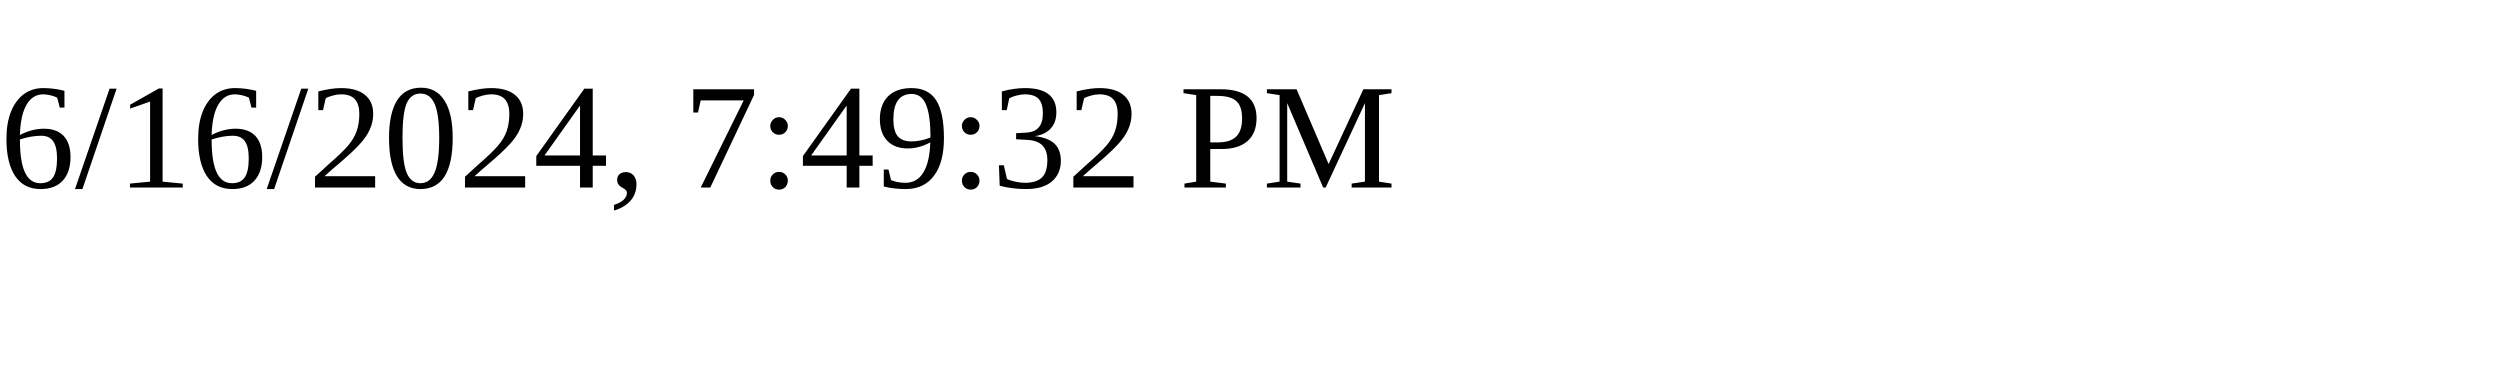
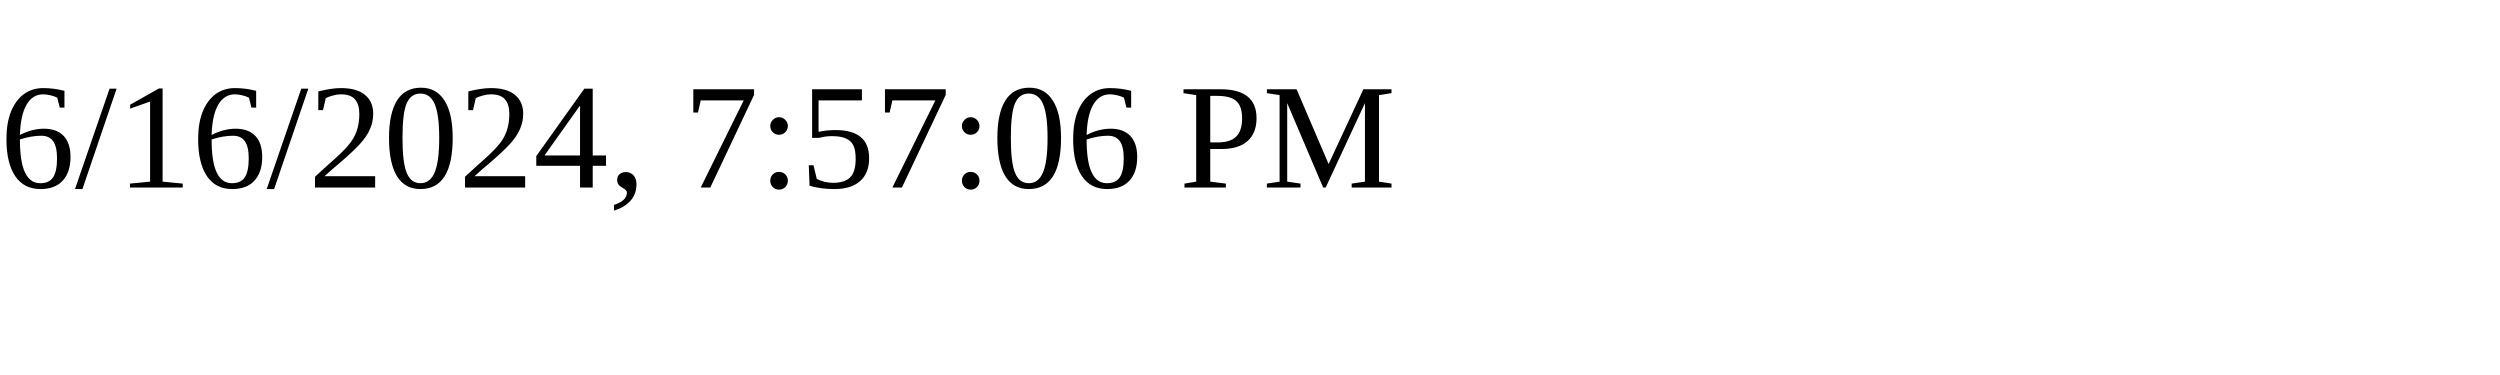
<svg xmlns="http://www.w3.org/2000/svg" height="30" width="200">
-   <text x="0" y="15">6/16/2024, 7:49:32 PM</text>
+   <text x="0" y="15">6/16/2024, 7:57:06 PM</text>
</svg>
